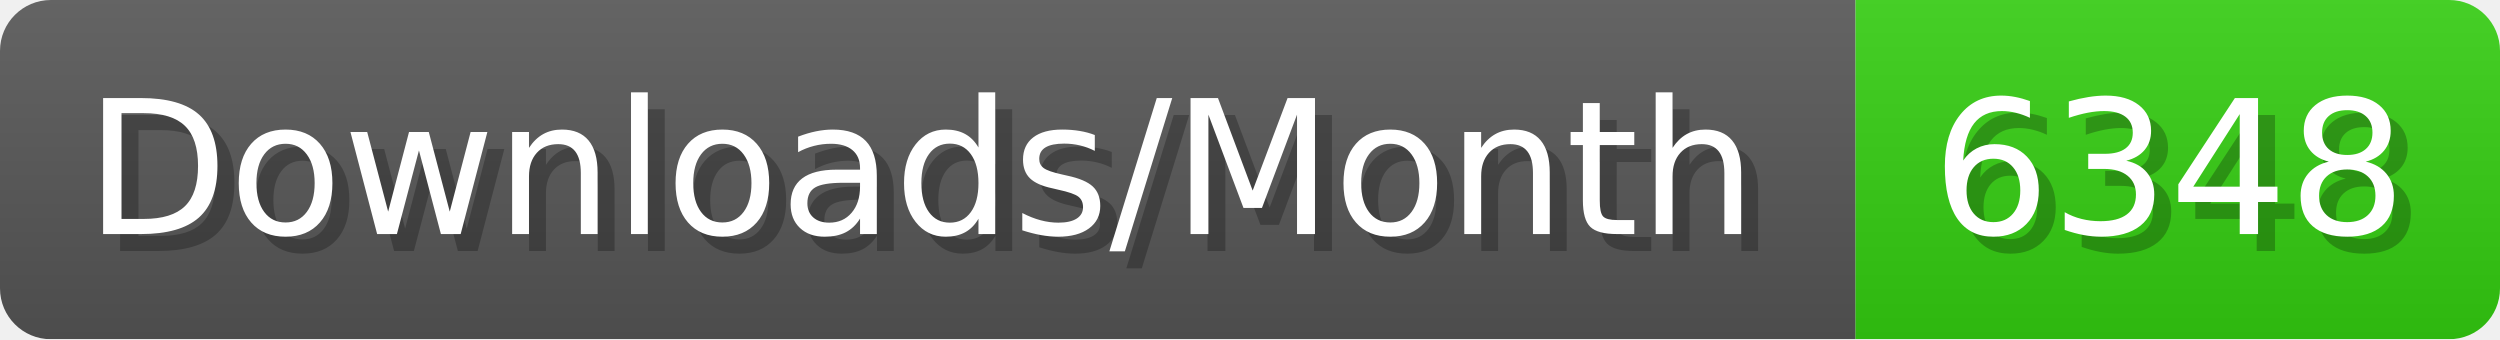
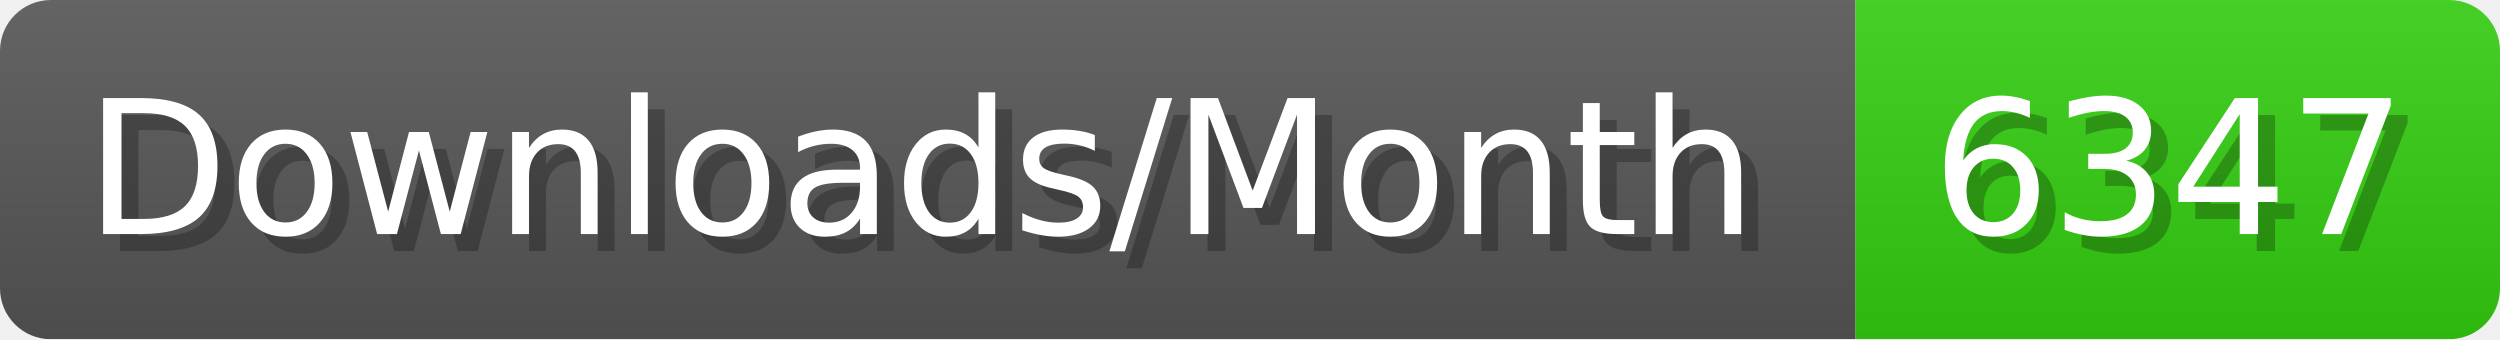
- <svg xmlns="http://www.w3.org/2000/svg" width="147.4" height="20" viewBox="0 0 1474 200" role="img" aria-label="Downloads/Month: 6348">
+ <svg xmlns="http://www.w3.org/2000/svg" width="147.4" height="20" viewBox="0 0 1474 200" role="img" aria-label="Downloads/Month: 6347">
  <linearGradient id="YlXUI" x2="0" y2="100%">
    <stop offset="0" stop-opacity=".1" stop-color="#EEE" />
    <stop offset="1" stop-opacity=".1" />
  </linearGradient>
  <mask id="JHhop">
    <rect width="1474" height="200" rx="30" fill="#FFF" />
  </mask>
  <g mask="url(#JHhop)">
    <rect width="1094" height="200" fill="#555" />
    <rect width="380" height="200" fill="#3C1" x="1094" />
    <rect width="1474" height="200" fill="url(#YlXUI)" />
  </g>
  <g aria-hidden="true" fill="#fff" text-anchor="start" font-family="Verdana,DejaVu Sans,sans-serif" font-size="110">
    <text x="60" y="148" textLength="994" fill="#000" opacity="0.25">Downloads/Month</text>
    <text x="50" y="138" textLength="994">Downloads/Month</text>
-     <text x="1149" y="148" textLength="280" fill="#000" opacity="0.25">6348</text>
-     <text x="1139" y="138" textLength="280">6348</text>
+     <text x="1149" y="148" textLength="280" fill="#000" opacity="0.25">6347</text>
+     <text x="1139" y="138" textLength="280">6347</text>
  </g>
</svg>
